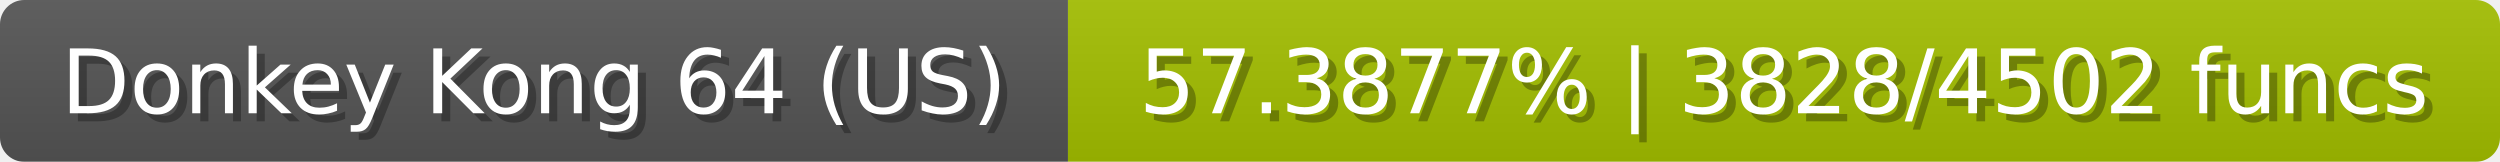
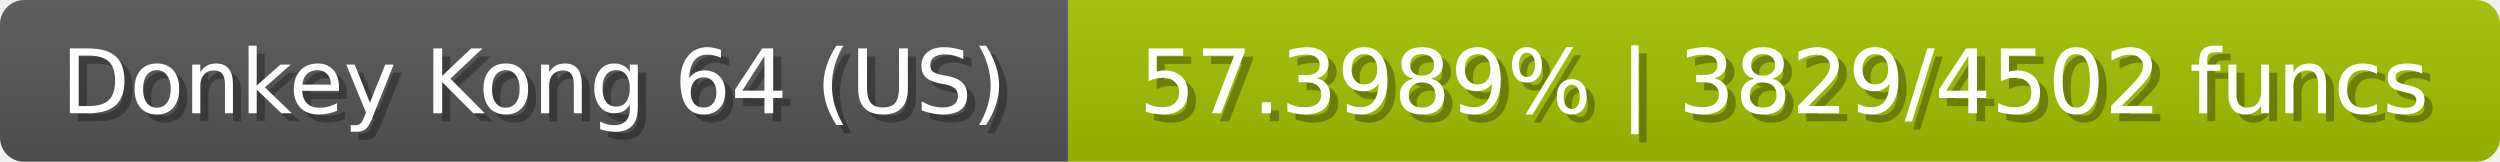
<svg xmlns="http://www.w3.org/2000/svg" width="309" height="20">
  <linearGradient id="b" x2="0" y2="100%">
    <stop offset="0" stop-color="#bbb" stop-opacity=".1" />
    <stop offset="1" stop-opacity=".1" />
  </linearGradient>
  <mask id="anybadge_23">
    <rect width="309" height="20" rx="3" fill="#fff" />
  </mask>
  <g mask="url(#anybadge_23)">
    <path fill="#555" d="M0 0h132v20H0z" />
    <path fill="#a4c000" d="M132 0h177v20H132z" />
    <path fill="url(#b)" d="M0 0h309v20H0z" />
  </g>
  <g fill="#fff" text-anchor="middle" font-family="DejaVu Sans,Verdana,Geneva,sans-serif" font-size="11">
    <text x="67.0" y="15" fill="#010101" fill-opacity=".3">Donkey Kong 64 (US)</text>
    <text x="66.0" y="14">Donkey Kong 64 (US)</text>
  </g>
  <g fill="#fff" text-anchor="middle" font-family="DejaVu Sans,Verdana,Geneva,sans-serif" font-size="11">
-     <text x="221.5" y="15" fill="#010101" fill-opacity=".3">57.3877% | 3828/4502 funcs</text>
-     <text x="220.5" y="14">57.3877% | 3828/4502 funcs</text>
+     <text x="221.5" y="15" fill="#010101" fill-opacity=".3">57.3989% | 3829/4502 funcs</text>
+     <text x="220.5" y="14">57.3989% | 3829/4502 funcs</text>
  </g>
</svg>
